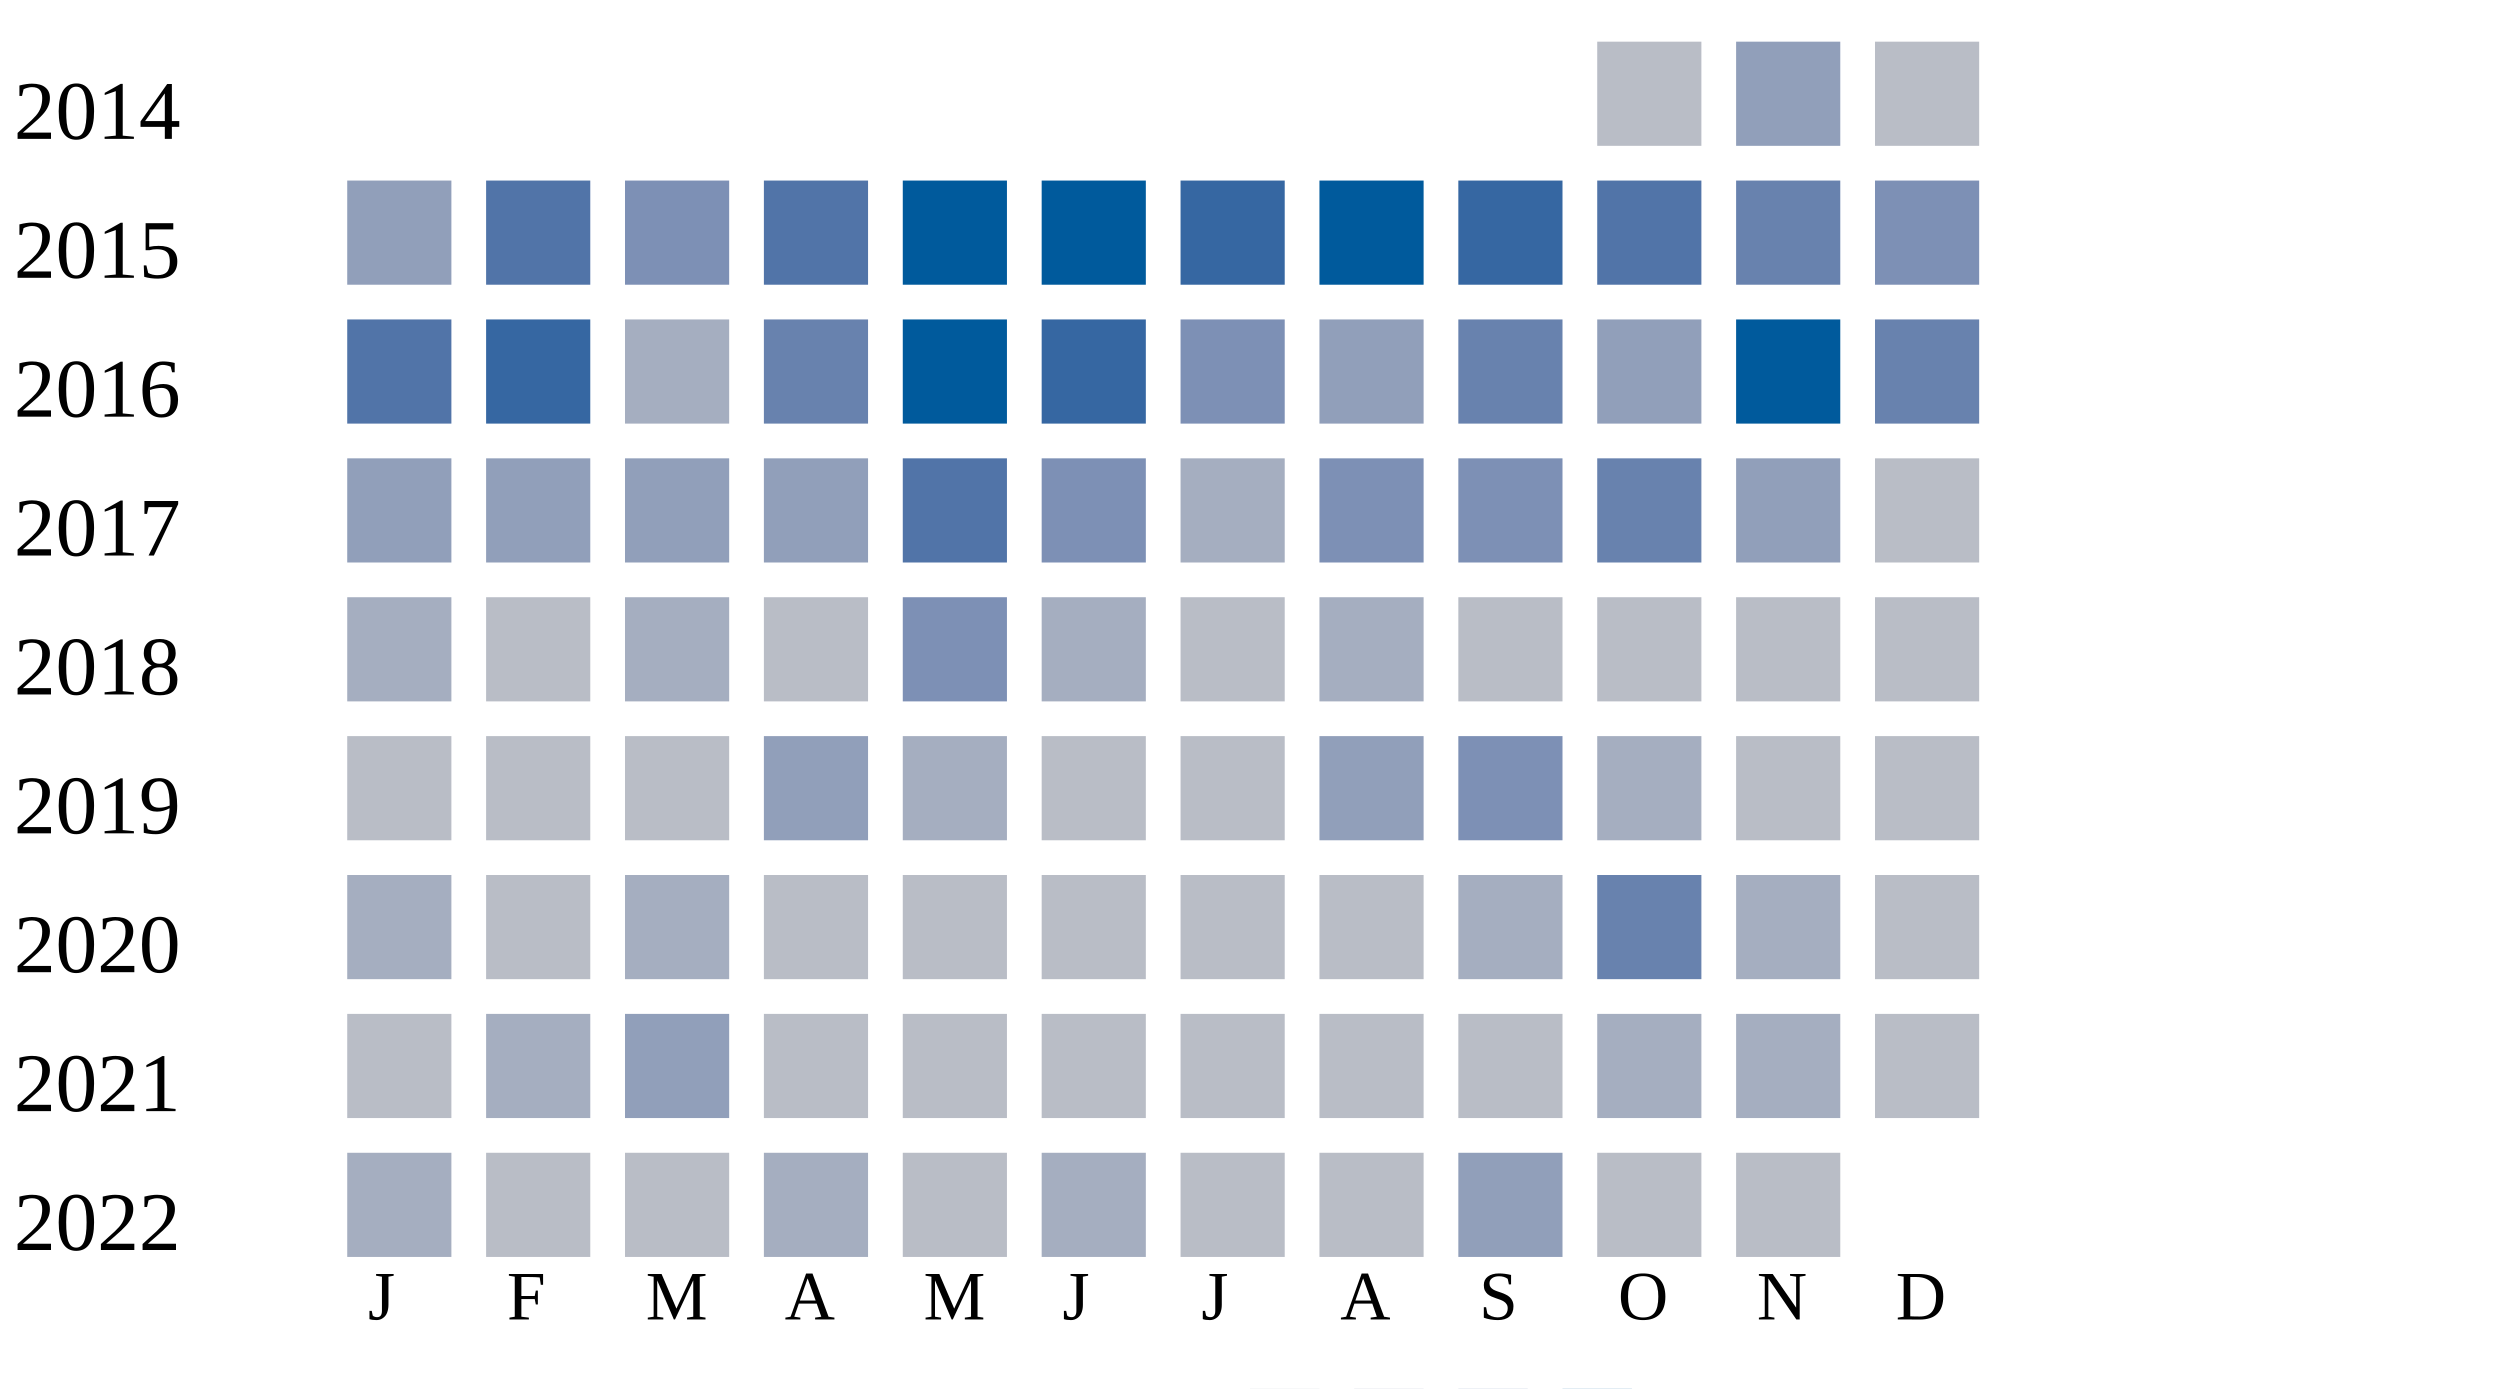
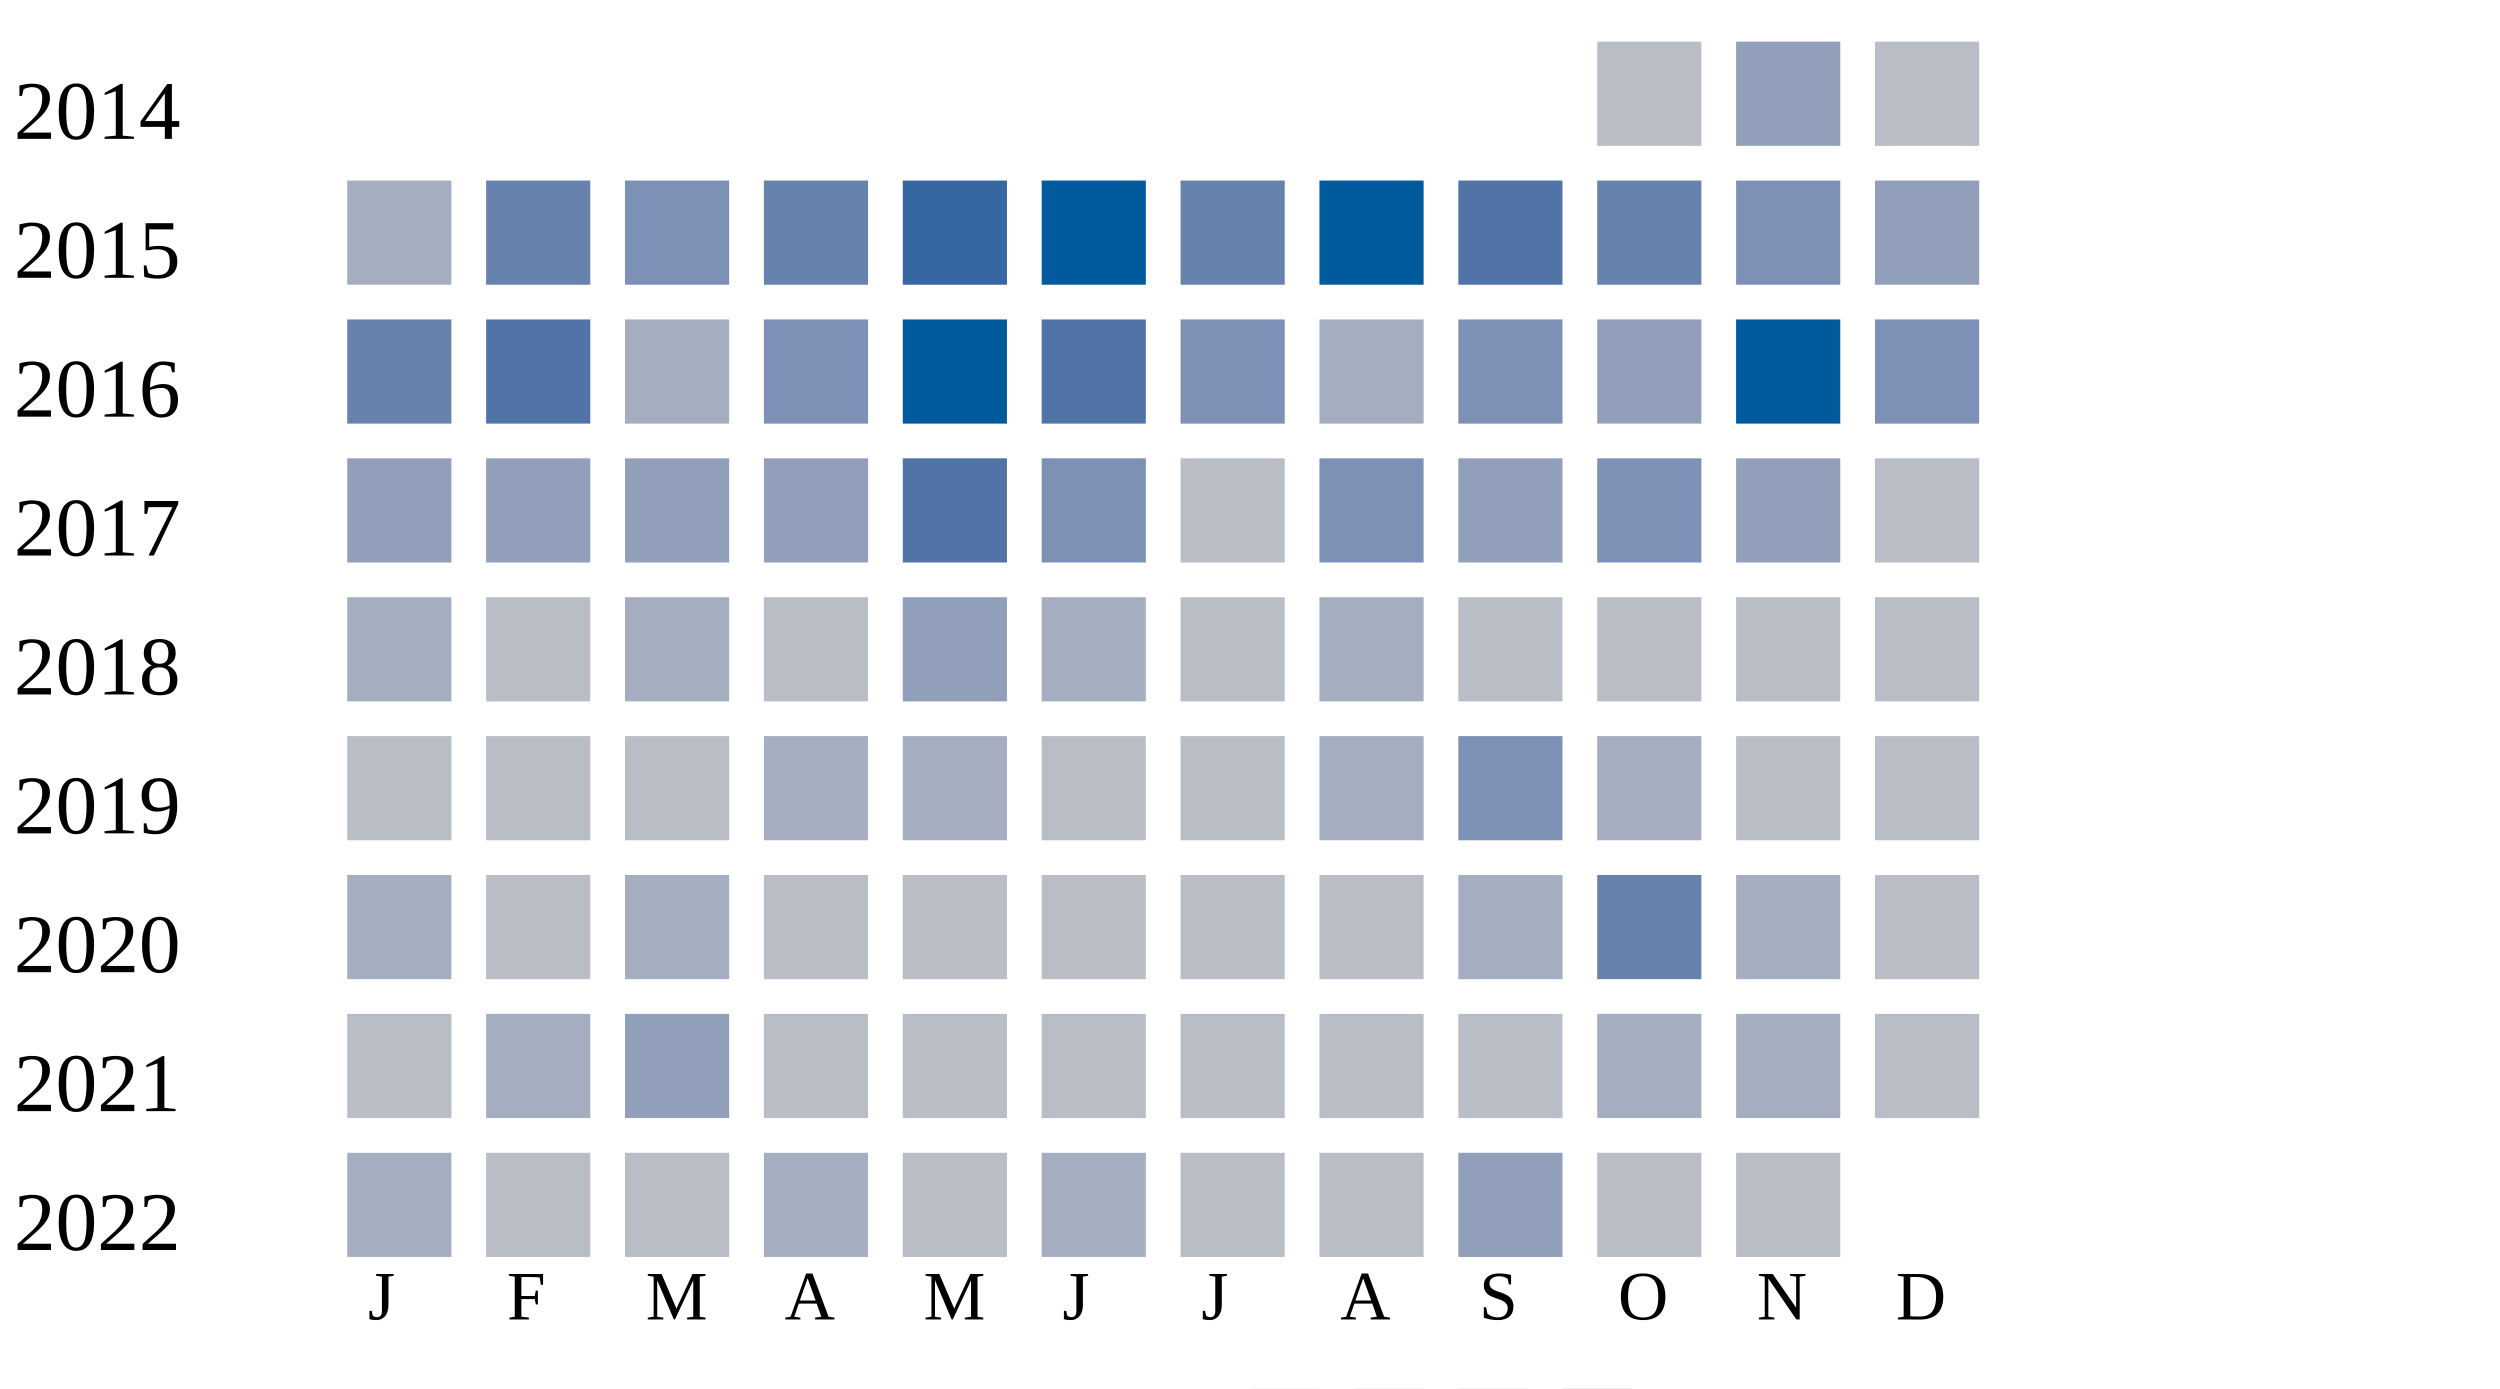
<svg xmlns="http://www.w3.org/2000/svg" width="360" height="200">
  <g transform="translate(0 0)">
    <text x="2" y="20">2014</text>
    <rect x="230" y="6" width="15" height="15" fill="#b9bdc6" />
    <rect x="250" y="6" width="15" height="15" fill="#919fba" />
    <rect x="270" y="6" width="15" height="15" fill="#b9bdc6" />
  </g>
  <g transform="translate(0 20)">
    <text x="2" y="20">2015</text>
-     <rect x="50" y="6" width="15" height="15" fill="#919fba" />
-     <rect x="70" y="6" width="15" height="15" fill="#5174a8" />
+     <rect x="50" y="6" width="15" height="15" fill="#a5aec0" />
+     <rect x="70" y="6" width="15" height="15" fill="#6882ae" />
    <rect x="90" y="6" width="15" height="15" fill="#7d90b5" />
-     <rect x="110" y="6" width="15" height="15" fill="#5174a8" />
-     <rect x="130" y="6" width="15" height="15" fill="#005a9c" />
+     <rect x="110" y="6" width="15" height="15" fill="#6882ae" />
+     <rect x="130" y="6" width="15" height="15" fill="#3667a2" />
    <rect x="150" y="6" width="15" height="15" fill="#005a9c" />
-     <rect x="170" y="6" width="15" height="15" fill="#3667a2" />
+     <rect x="170" y="6" width="15" height="15" fill="#6882ae" />
    <rect x="190" y="6" width="15" height="15" fill="#005a9c" />
-     <rect x="210" y="6" width="15" height="15" fill="#3667a2" />
-     <rect x="230" y="6" width="15" height="15" fill="#5174a8" />
-     <rect x="250" y="6" width="15" height="15" fill="#6882ae" />
-     <rect x="270" y="6" width="15" height="15" fill="#7d90b5" />
+     <rect x="210" y="6" width="15" height="15" fill="#5174a8" />
+     <rect x="230" y="6" width="15" height="15" fill="#6882ae" />
+     <rect x="250" y="6" width="15" height="15" fill="#7d90b5" />
+     <rect x="270" y="6" width="15" height="15" fill="#919fba" />
  </g>
  <g transform="translate(0 40)">
    <text x="2" y="20">2016</text>
-     <rect x="50" y="6" width="15" height="15" fill="#5174a8" />
-     <rect x="70" y="6" width="15" height="15" fill="#3667a2" />
+     <rect x="50" y="6" width="15" height="15" fill="#6882ae" />
+     <rect x="70" y="6" width="15" height="15" fill="#5174a8" />
    <rect x="90" y="6" width="15" height="15" fill="#a5aec0" />
-     <rect x="110" y="6" width="15" height="15" fill="#6882ae" />
+     <rect x="110" y="6" width="15" height="15" fill="#7d90b5" />
    <rect x="130" y="6" width="15" height="15" fill="#005a9c" />
-     <rect x="150" y="6" width="15" height="15" fill="#3667a2" />
+     <rect x="150" y="6" width="15" height="15" fill="#5174a8" />
    <rect x="170" y="6" width="15" height="15" fill="#7d90b5" />
-     <rect x="190" y="6" width="15" height="15" fill="#919fba" />
-     <rect x="210" y="6" width="15" height="15" fill="#6882ae" />
+     <rect x="190" y="6" width="15" height="15" fill="#a5aec0" />
+     <rect x="210" y="6" width="15" height="15" fill="#7d90b5" />
    <rect x="230" y="6" width="15" height="15" fill="#919fba" />
    <rect x="250" y="6" width="15" height="15" fill="#005a9c" />
-     <rect x="270" y="6" width="15" height="15" fill="#6882ae" />
+     <rect x="270" y="6" width="15" height="15" fill="#7d90b5" />
  </g>
  <g transform="translate(0 60)">
    <text x="2" y="20">2017</text>
    <rect x="50" y="6" width="15" height="15" fill="#919fba" />
    <rect x="70" y="6" width="15" height="15" fill="#919fba" />
    <rect x="90" y="6" width="15" height="15" fill="#919fba" />
    <rect x="110" y="6" width="15" height="15" fill="#919fba" />
    <rect x="130" y="6" width="15" height="15" fill="#5174a8" />
    <rect x="150" y="6" width="15" height="15" fill="#7d90b5" />
-     <rect x="170" y="6" width="15" height="15" fill="#a5aec0" />
+     <rect x="170" y="6" width="15" height="15" fill="#b9bdc6" />
    <rect x="190" y="6" width="15" height="15" fill="#7d90b5" />
-     <rect x="210" y="6" width="15" height="15" fill="#7d90b5" />
-     <rect x="230" y="6" width="15" height="15" fill="#6882ae" />
+     <rect x="210" y="6" width="15" height="15" fill="#919fba" />
+     <rect x="230" y="6" width="15" height="15" fill="#7d90b5" />
    <rect x="250" y="6" width="15" height="15" fill="#919fba" />
    <rect x="270" y="6" width="15" height="15" fill="#b9bdc6" />
  </g>
  <g transform="translate(0 80)">
    <text x="2" y="20">2018</text>
    <rect x="50" y="6" width="15" height="15" fill="#a5aec0" />
    <rect x="70" y="6" width="15" height="15" fill="#b9bdc6" />
    <rect x="90" y="6" width="15" height="15" fill="#a5aec0" />
    <rect x="110" y="6" width="15" height="15" fill="#b9bdc6" />
-     <rect x="130" y="6" width="15" height="15" fill="#7d90b5" />
+     <rect x="130" y="6" width="15" height="15" fill="#919fba" />
    <rect x="150" y="6" width="15" height="15" fill="#a5aec0" />
    <rect x="170" y="6" width="15" height="15" fill="#b9bdc6" />
    <rect x="190" y="6" width="15" height="15" fill="#a5aec0" />
    <rect x="210" y="6" width="15" height="15" fill="#b9bdc6" />
    <rect x="230" y="6" width="15" height="15" fill="#b9bdc6" />
    <rect x="250" y="6" width="15" height="15" fill="#b9bdc6" />
    <rect x="270" y="6" width="15" height="15" fill="#b9bdc6" />
  </g>
  <g transform="translate(0 100)">
    <text x="2" y="20">2019</text>
    <rect x="50" y="6" width="15" height="15" fill="#b9bdc6" />
    <rect x="70" y="6" width="15" height="15" fill="#b9bdc6" />
    <rect x="90" y="6" width="15" height="15" fill="#b9bdc6" />
-     <rect x="110" y="6" width="15" height="15" fill="#919fba" />
+     <rect x="110" y="6" width="15" height="15" fill="#a5aec0" />
    <rect x="130" y="6" width="15" height="15" fill="#a5aec0" />
    <rect x="150" y="6" width="15" height="15" fill="#b9bdc6" />
    <rect x="170" y="6" width="15" height="15" fill="#b9bdc6" />
-     <rect x="190" y="6" width="15" height="15" fill="#919fba" />
+     <rect x="190" y="6" width="15" height="15" fill="#a5aec0" />
    <rect x="210" y="6" width="15" height="15" fill="#7d90b5" />
    <rect x="230" y="6" width="15" height="15" fill="#a5aec0" />
    <rect x="250" y="6" width="15" height="15" fill="#b9bdc6" />
    <rect x="270" y="6" width="15" height="15" fill="#b9bdc6" />
  </g>
  <g transform="translate(0 120)">
    <text x="2" y="20">2020</text>
    <rect x="50" y="6" width="15" height="15" fill="#a5aec0" />
    <rect x="70" y="6" width="15" height="15" fill="#b9bdc6" />
    <rect x="90" y="6" width="15" height="15" fill="#a5aec0" />
    <rect x="110" y="6" width="15" height="15" fill="#b9bdc6" />
    <rect x="130" y="6" width="15" height="15" fill="#b9bdc6" />
    <rect x="150" y="6" width="15" height="15" fill="#b9bdc6" />
    <rect x="170" y="6" width="15" height="15" fill="#b9bdc6" />
    <rect x="190" y="6" width="15" height="15" fill="#b9bdc6" />
    <rect x="210" y="6" width="15" height="15" fill="#a5aec0" />
    <rect x="230" y="6" width="15" height="15" fill="#6882ae" />
    <rect x="250" y="6" width="15" height="15" fill="#a5aec0" />
    <rect x="270" y="6" width="15" height="15" fill="#b9bdc6" />
  </g>
  <g transform="translate(0 140)">
    <text x="2" y="20">2021</text>
    <rect x="50" y="6" width="15" height="15" fill="#b9bdc6" />
    <rect x="70" y="6" width="15" height="15" fill="#a5aec0" />
    <rect x="90" y="6" width="15" height="15" fill="#919fba" />
    <rect x="110" y="6" width="15" height="15" fill="#b9bdc6" />
    <rect x="130" y="6" width="15" height="15" fill="#b9bdc6" />
    <rect x="150" y="6" width="15" height="15" fill="#b9bdc6" />
    <rect x="170" y="6" width="15" height="15" fill="#b9bdc6" />
    <rect x="190" y="6" width="15" height="15" fill="#b9bdc6" />
    <rect x="210" y="6" width="15" height="15" fill="#b9bdc6" />
    <rect x="230" y="6" width="15" height="15" fill="#a5aec0" />
    <rect x="250" y="6" width="15" height="15" fill="#a5aec0" />
    <rect x="270" y="6" width="15" height="15" fill="#b9bdc6" />
  </g>
  <g transform="translate(0 160)">
    <text x="2" y="20">2022</text>
    <rect x="50" y="6" width="15" height="15" fill="#a5aec0" />
    <rect x="70" y="6" width="15" height="15" fill="#b9bdc6" />
    <rect x="90" y="6" width="15" height="15" fill="#b9bdc6" />
    <rect x="110" y="6" width="15" height="15" fill="#a5aec0" />
    <rect x="130" y="6" width="15" height="15" fill="#b9bdc6" />
    <rect x="150" y="6" width="15" height="15" fill="#a5aec0" />
    <rect x="170" y="6" width="15" height="15" fill="#b9bdc6" />
    <rect x="190" y="6" width="15" height="15" fill="#b9bdc6" />
    <rect x="210" y="6" width="15" height="15" fill="#919fba" />
    <rect x="230" y="6" width="15" height="15" fill="#b9bdc6" />
    <rect x="250" y="6" width="15" height="15" fill="#b9bdc6" />
  </g>
  <text style="font-size: 10px; text-align: center" x="53" y="190">J</text>
  <text style="font-size: 10px; text-align: center" x="73" y="190">F</text>
  <text style="font-size: 10px; text-align: center" x="93" y="190">M</text>
  <text style="font-size: 10px; text-align: center" x="113" y="190">A</text>
  <text style="font-size: 10px; text-align: center" x="133" y="190">M</text>
  <text style="font-size: 10px; text-align: center" x="153" y="190">J</text>
  <text style="font-size: 10px; text-align: center" x="173" y="190">J</text>
  <text style="font-size: 10px; text-align: center" x="193" y="190">A</text>
  <text style="font-size: 10px; text-align: center" x="213" y="190">S</text>
  <text style="font-size: 10px; text-align: center" x="233" y="190">O</text>
  <text style="font-size: 10px; text-align: center" x="253" y="190">N</text>
  <text style="font-size: 10px; text-align: center" x="273" y="190">D</text>
  <text style="font-size: 10px;" x="155" y="209">Less</text>
  <rect fill="#b9bdc6" width="10" height="10" x="180" y="200" />
  <rect fill="#919fba" width="10" height="10" x="195" y="200" />
  <rect fill="#6882ae" width="10" height="10" x="210" y="200" />
  <rect fill="#005a9c" width="10" height="10" x="225" y="200" />
  <text x="240" y="209" style="font-size: 10px;">More</text>
</svg>
